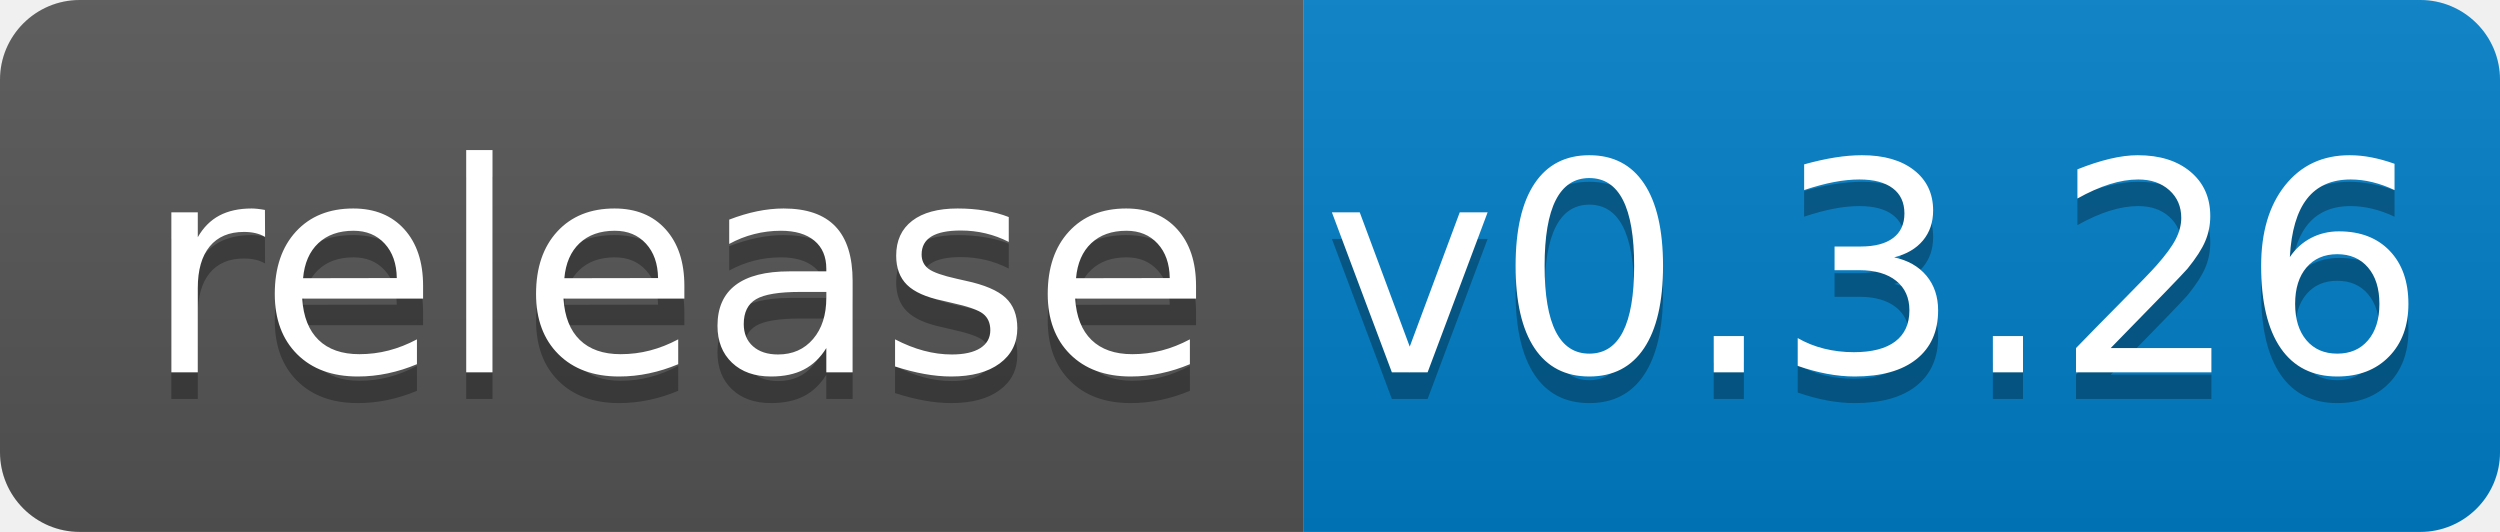
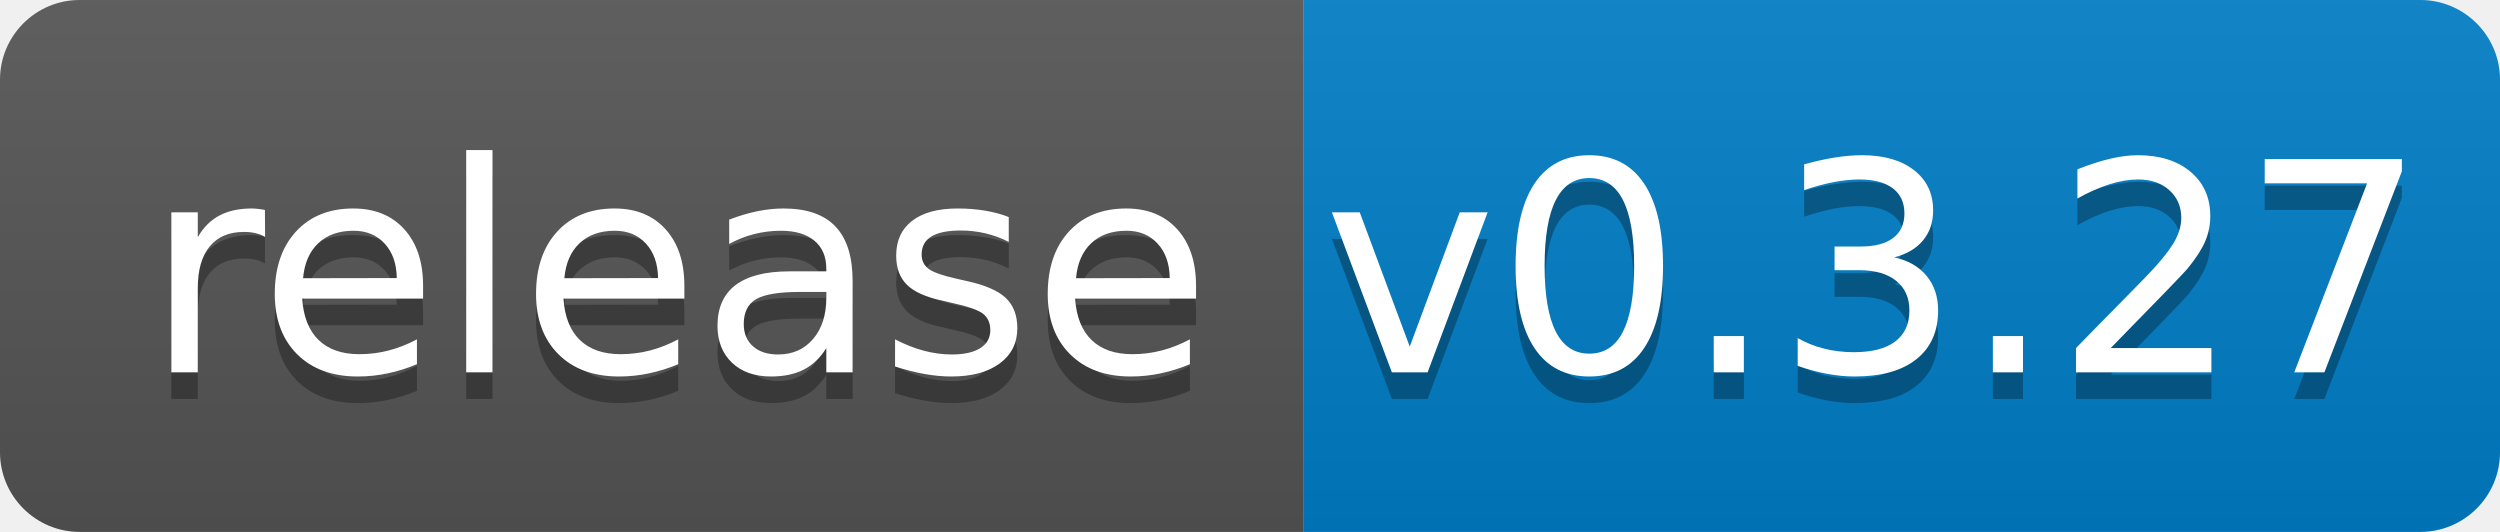
<svg xmlns="http://www.w3.org/2000/svg" width="94" height="20">
  <linearGradient id="b" x2="0" y2="100%">
    <stop offset="0" stop-color="#bbb" stop-opacity=".1" />
    <stop offset="1" stop-opacity=".1" />
  </linearGradient>
  <clipPath id="a">
    <rect width="94" height="20" rx="3" fill="#fff" />
  </clipPath>
  <g clip-path="url(#a)">
    <path fill="#555" d="M0 0h49v20H0z" />
    <path fill="#007ec6" d="M49 0h45v20H49z" />
    <path fill="url(#b)" d="M0 0h94v20H0z" />
  </g>
  <g fill="#fff" text-anchor="middle" font-family="DejaVu Sans,Verdana,Geneva,sans-serif" font-size="110">
    <text x="255" y="150" fill="#010101" fill-opacity=".3" transform="scale(.1)" textLength="390">release</text>
    <text x="255" y="140" transform="scale(.1)" textLength="390">release</text>
-     <text x="705" y="150" fill="#010101" fill-opacity=".3" transform="scale(.1)" textLength="350">v0.3.26</text>
-     <text x="705" y="140" transform="scale(.1)" textLength="350">v0.3.26</text>
+     <text x="705" y="150" fill="#010101" fill-opacity=".3" transform="scale(.1)" textLength="350">v0.3.27</text>
+     <text x="705" y="140" transform="scale(.1)" textLength="350">v0.3.27</text>
  </g>
</svg>
